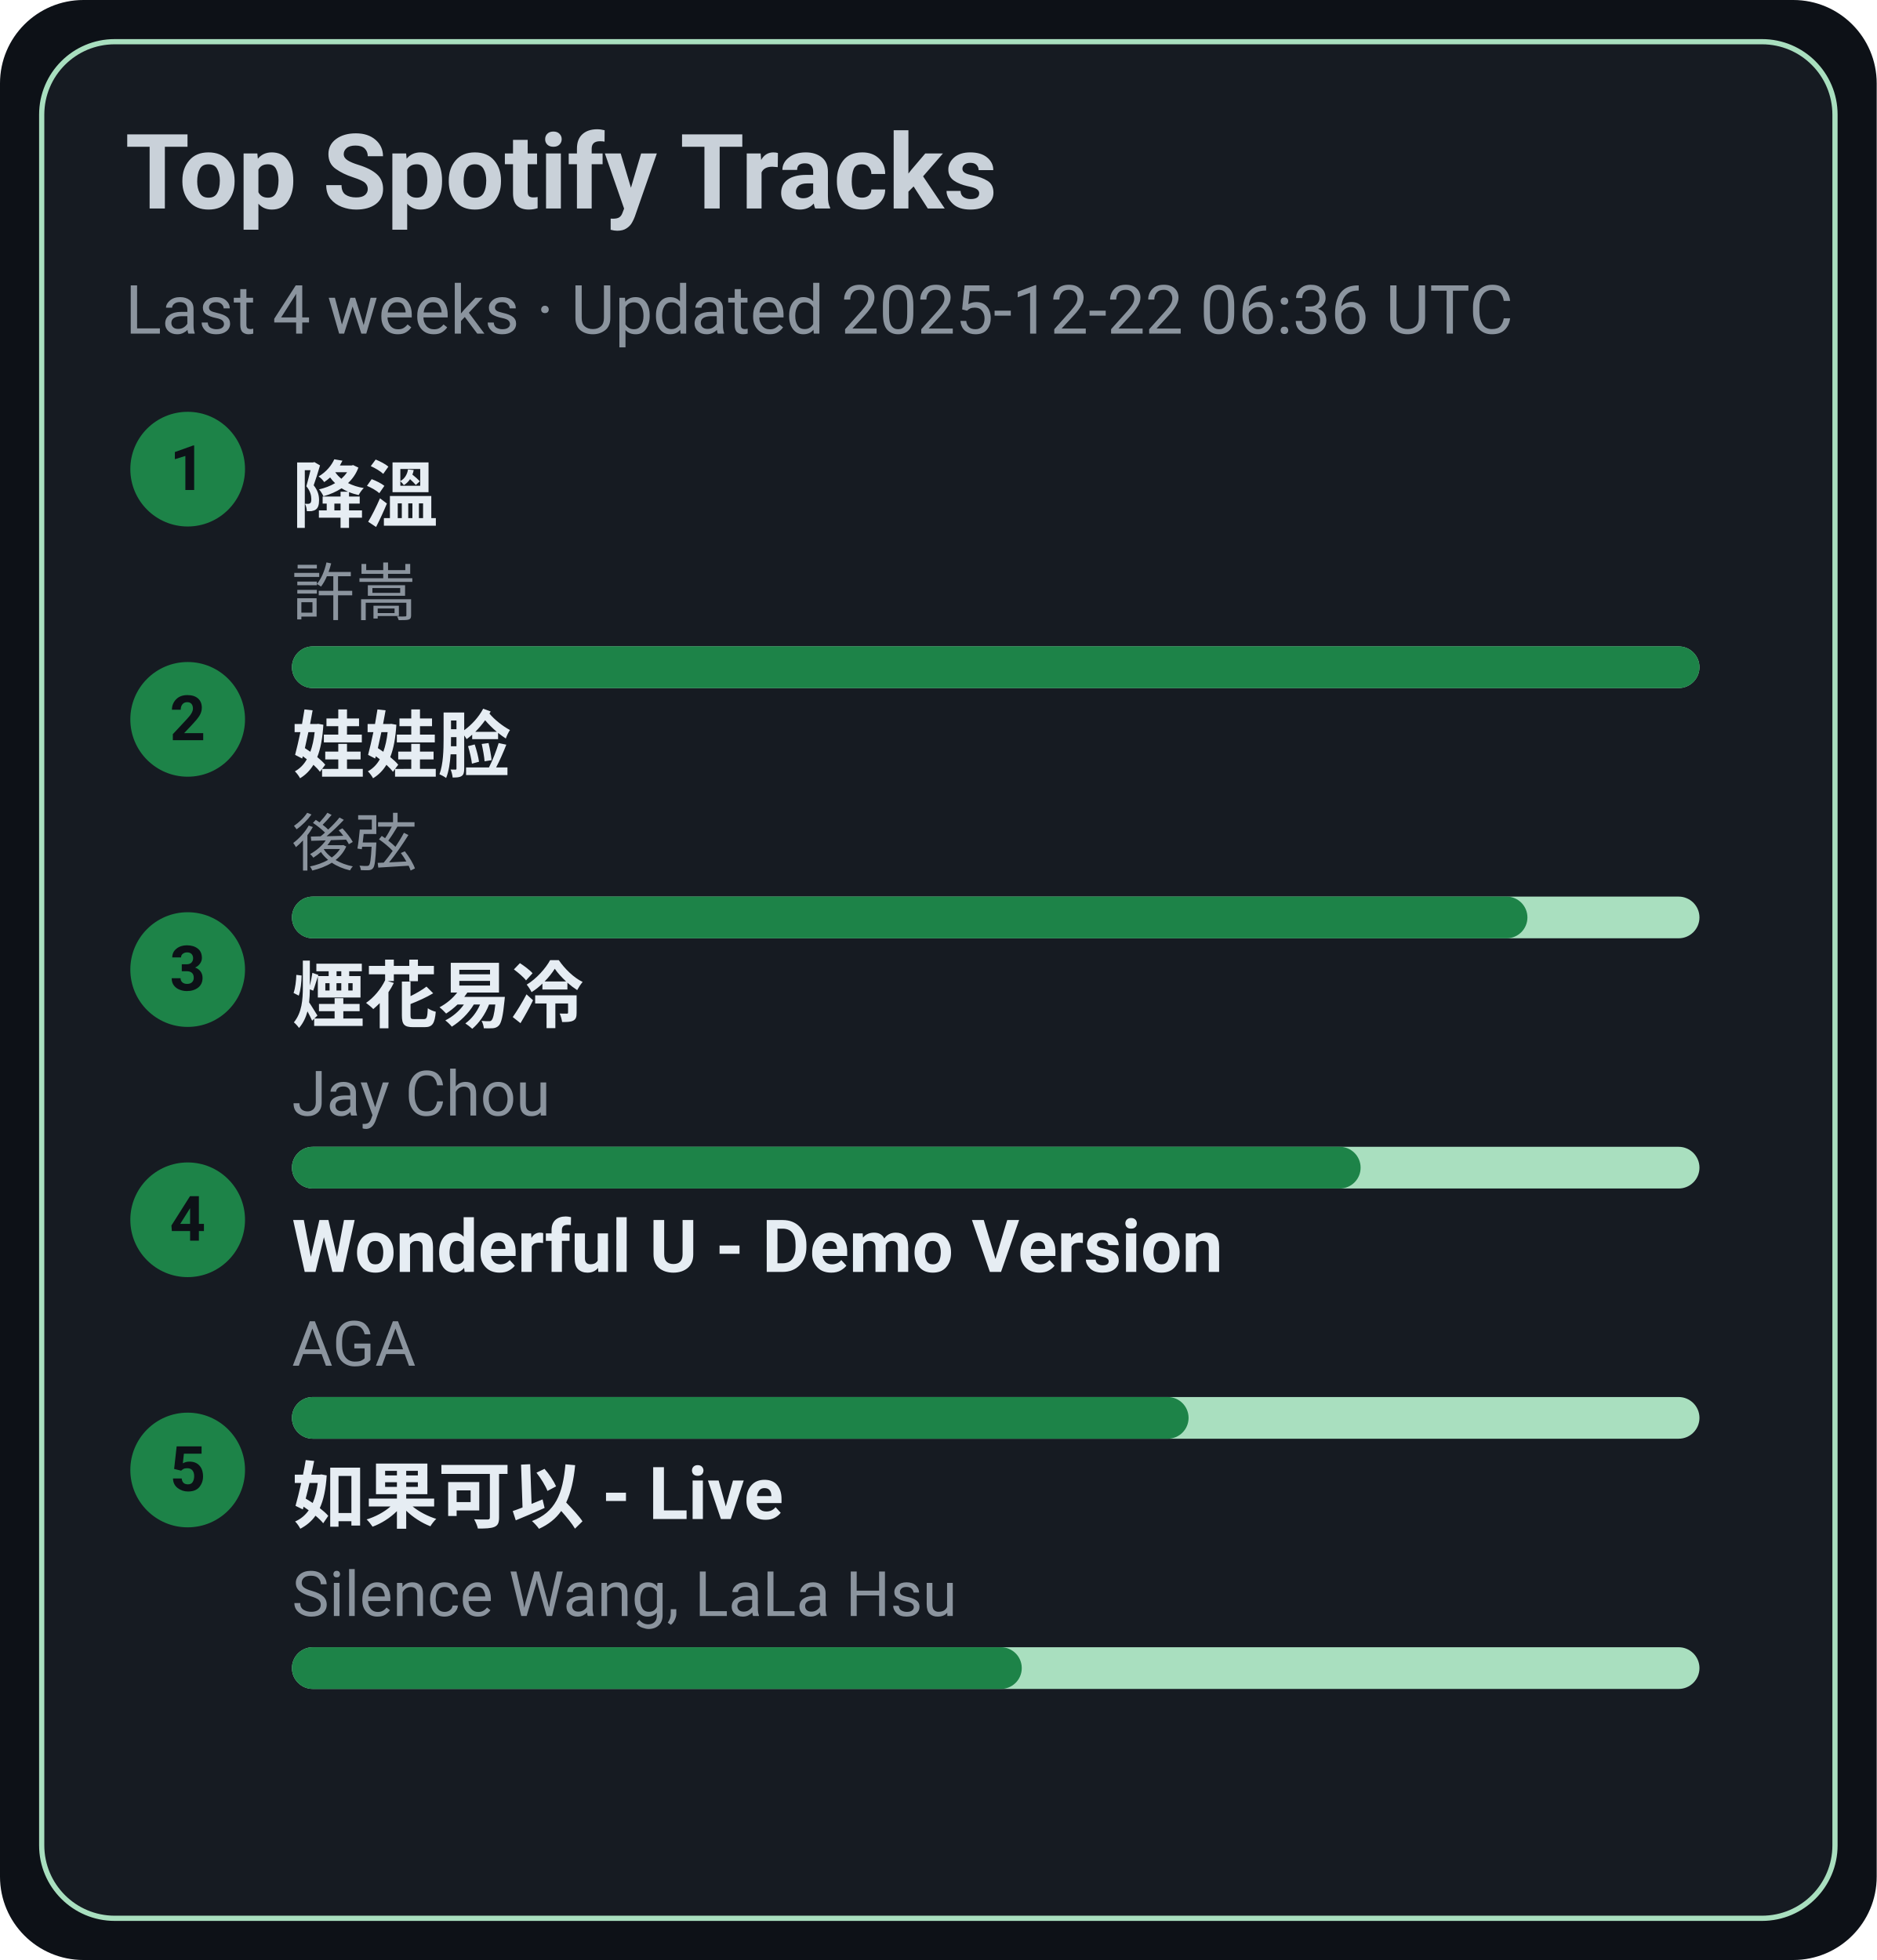
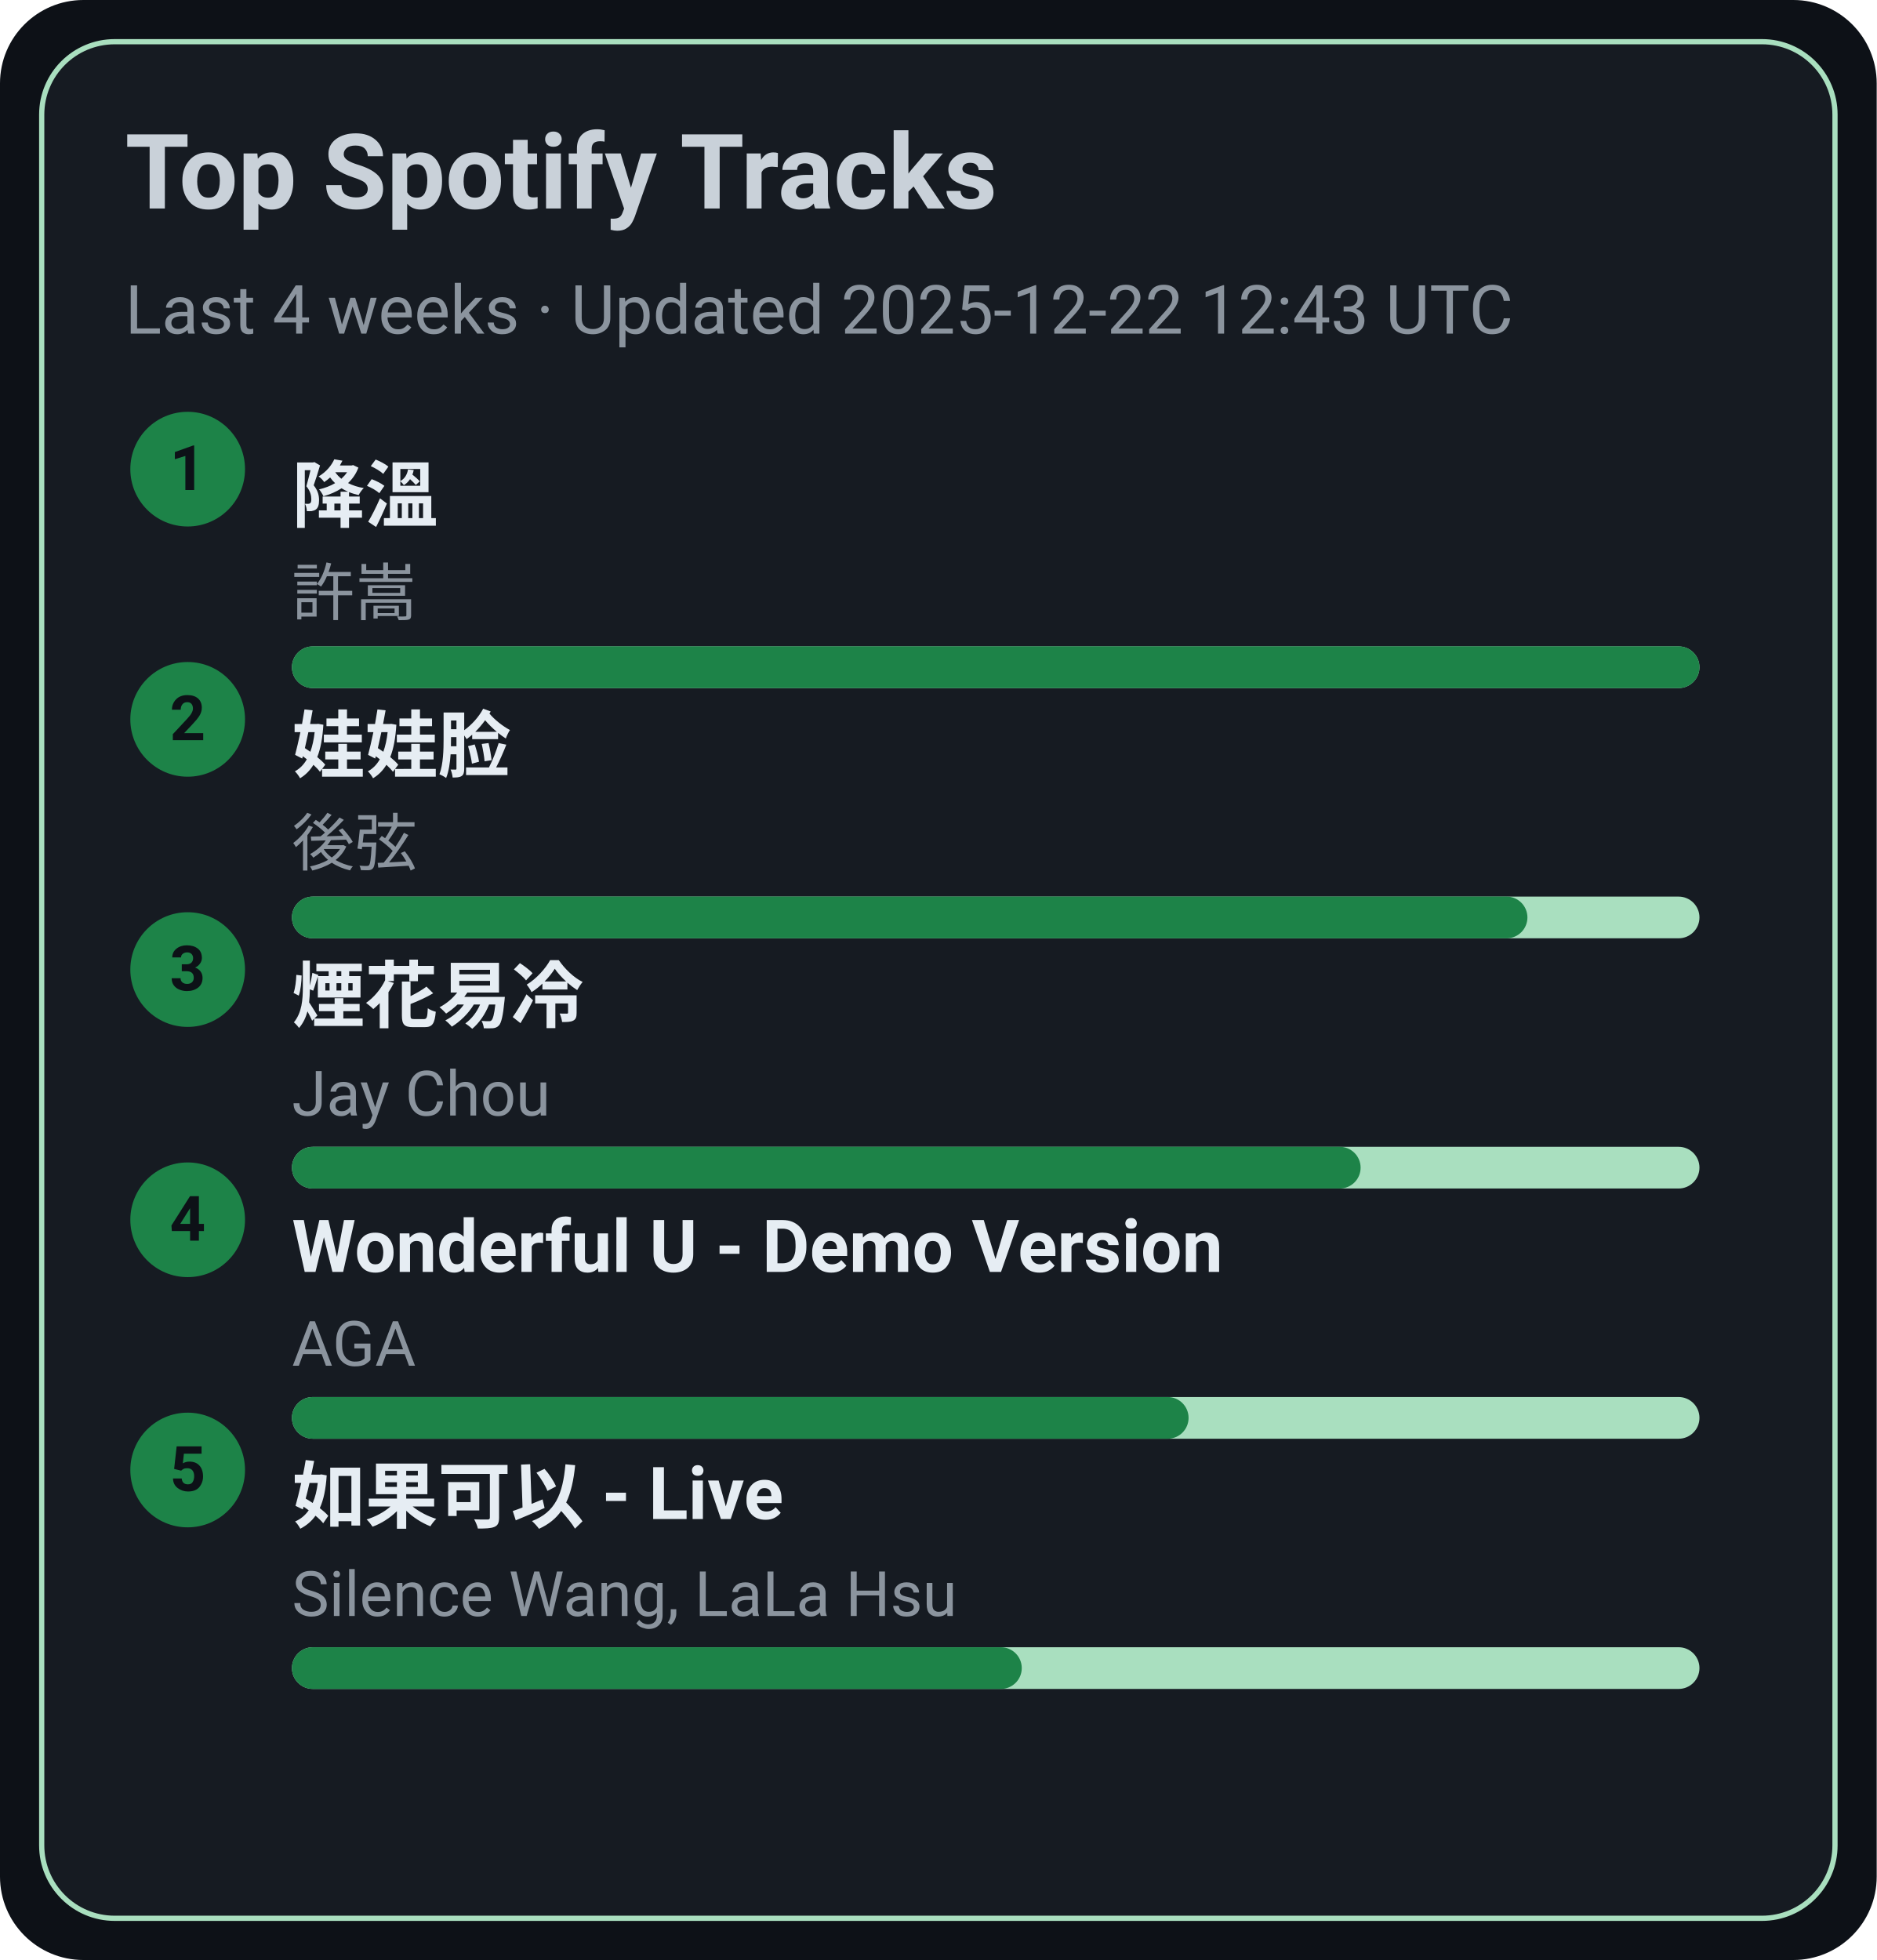
<svg xmlns="http://www.w3.org/2000/svg" width="360" height="376" viewBox="0 0 360 376">
  <style>text{font-family:-apple-system,BlinkMacSystemFont,Segoe UI,Roboto,Ubuntu,Helvetica Neue,Arial,Noto Sans,sans-serif}</style>
  <rect width="360" height="376" rx="16" fill="#0d1117" />
  <rect x="8" y="8" width="344" height="360" rx="14" fill="#161b22" stroke="#A9DFBF" />
  <text x="24" y="40" font-size="20" fill="#c9d1d9" font-weight="600">Top Spotify Tracks</text>
-   <text x="24" y="64" font-size="13" fill="#8b949e">Last 4 weeks · Updated 2025-12-22 06:36 UTC</text>
+   <text x="24" y="64" font-size="13" fill="#8b949e">Last 4 weeks · Updated 2025-12-22 12:43 UTC</text>
  <circle cx="36" cy="90" r="11" fill="#1D8348" />
  <text x="36" y="94" text-anchor="middle" font-size="12" fill="#0d1117" font-weight="700">1</text>
  <a href="https://open.spotify.com/track/2q9uhrOfyOnBa3oWR1PfYT" target="_blank" rel="noopener noreferrer">
    <text x="56" y="100" font-size="14" fill="#e6edf3" font-weight="600">降溫</text>
  </a>
  <text x="56" y="118" font-size="12" fill="#8b949e">許嵩</text>
  <rect x="56" y="124" width="270" height="8" rx="4" fill="#A9DFBF" />
  <rect x="56" y="124" width="270" height="8" rx="4" fill="#1D8348" />
  <circle cx="36" cy="138" r="11" fill="#1D8348" />
  <text x="36" y="142" text-anchor="middle" font-size="12" fill="#0d1117" font-weight="700">2</text>
  <a href="https://open.spotify.com/track/08ouEICweFmqfgPJnRIQkE" target="_blank" rel="noopener noreferrer">
    <text x="56" y="148" font-size="14" fill="#e6edf3" font-weight="600">娃娃脸</text>
  </a>
  <text x="56" y="166" font-size="12" fill="#8b949e">後弦</text>
  <rect x="56" y="172" width="270" height="8" rx="4" fill="#A9DFBF" />
  <rect x="56" y="172" width="237" height="8" rx="4" fill="#1D8348" />
  <circle cx="36" cy="186" r="11" fill="#1D8348" />
  <text x="36" y="190" text-anchor="middle" font-size="12" fill="#0d1117" font-weight="700">3</text>
  <a href="https://open.spotify.com/track/24beWW0pQCJEF3IVSpIryu" target="_blank" rel="noopener noreferrer">
    <text x="56" y="196" font-size="14" fill="#e6edf3" font-weight="600">煙花易冷</text>
  </a>
  <text x="56" y="214" font-size="12" fill="#8b949e">Jay Chou</text>
  <rect x="56" y="220" width="270" height="8" rx="4" fill="#A9DFBF" />
  <rect x="56" y="220" width="205" height="8" rx="4" fill="#1D8348" />
  <circle cx="36" cy="234" r="11" fill="#1D8348" />
  <text x="36" y="238" text-anchor="middle" font-size="12" fill="#0d1117" font-weight="700">4</text>
  <a href="https://open.spotify.com/track/2eSNpIOFoi1Q8wxw6CycXJ" target="_blank" rel="noopener noreferrer">
    <text x="56" y="244" font-size="14" fill="#e6edf3" font-weight="600">Wonderful U - Demo Version</text>
  </a>
  <text x="56" y="262" font-size="12" fill="#8b949e">AGA</text>
  <rect x="56" y="268" width="270" height="8" rx="4" fill="#A9DFBF" />
  <rect x="56" y="268" width="172" height="8" rx="4" fill="#1D8348" />
  <circle cx="36" cy="282" r="11" fill="#1D8348" />
  <text x="36" y="286" text-anchor="middle" font-size="12" fill="#0d1117" font-weight="700">5</text>
  <a href="https://open.spotify.com/track/6IF65dJzfmPcX7jwDegwoo" target="_blank" rel="noopener noreferrer">
    <text x="56" y="292" font-size="14" fill="#e6edf3" font-weight="600">如果可以 - Live</text>
  </a>
  <text x="56" y="310" font-size="12" fill="#8b949e">Silence Wang, LaLa Hsu</text>
  <rect x="56" y="316" width="270" height="8" rx="4" fill="#A9DFBF" />
  <rect x="56" y="316" width="140" height="8" rx="4" fill="#1D8348" />
</svg>
